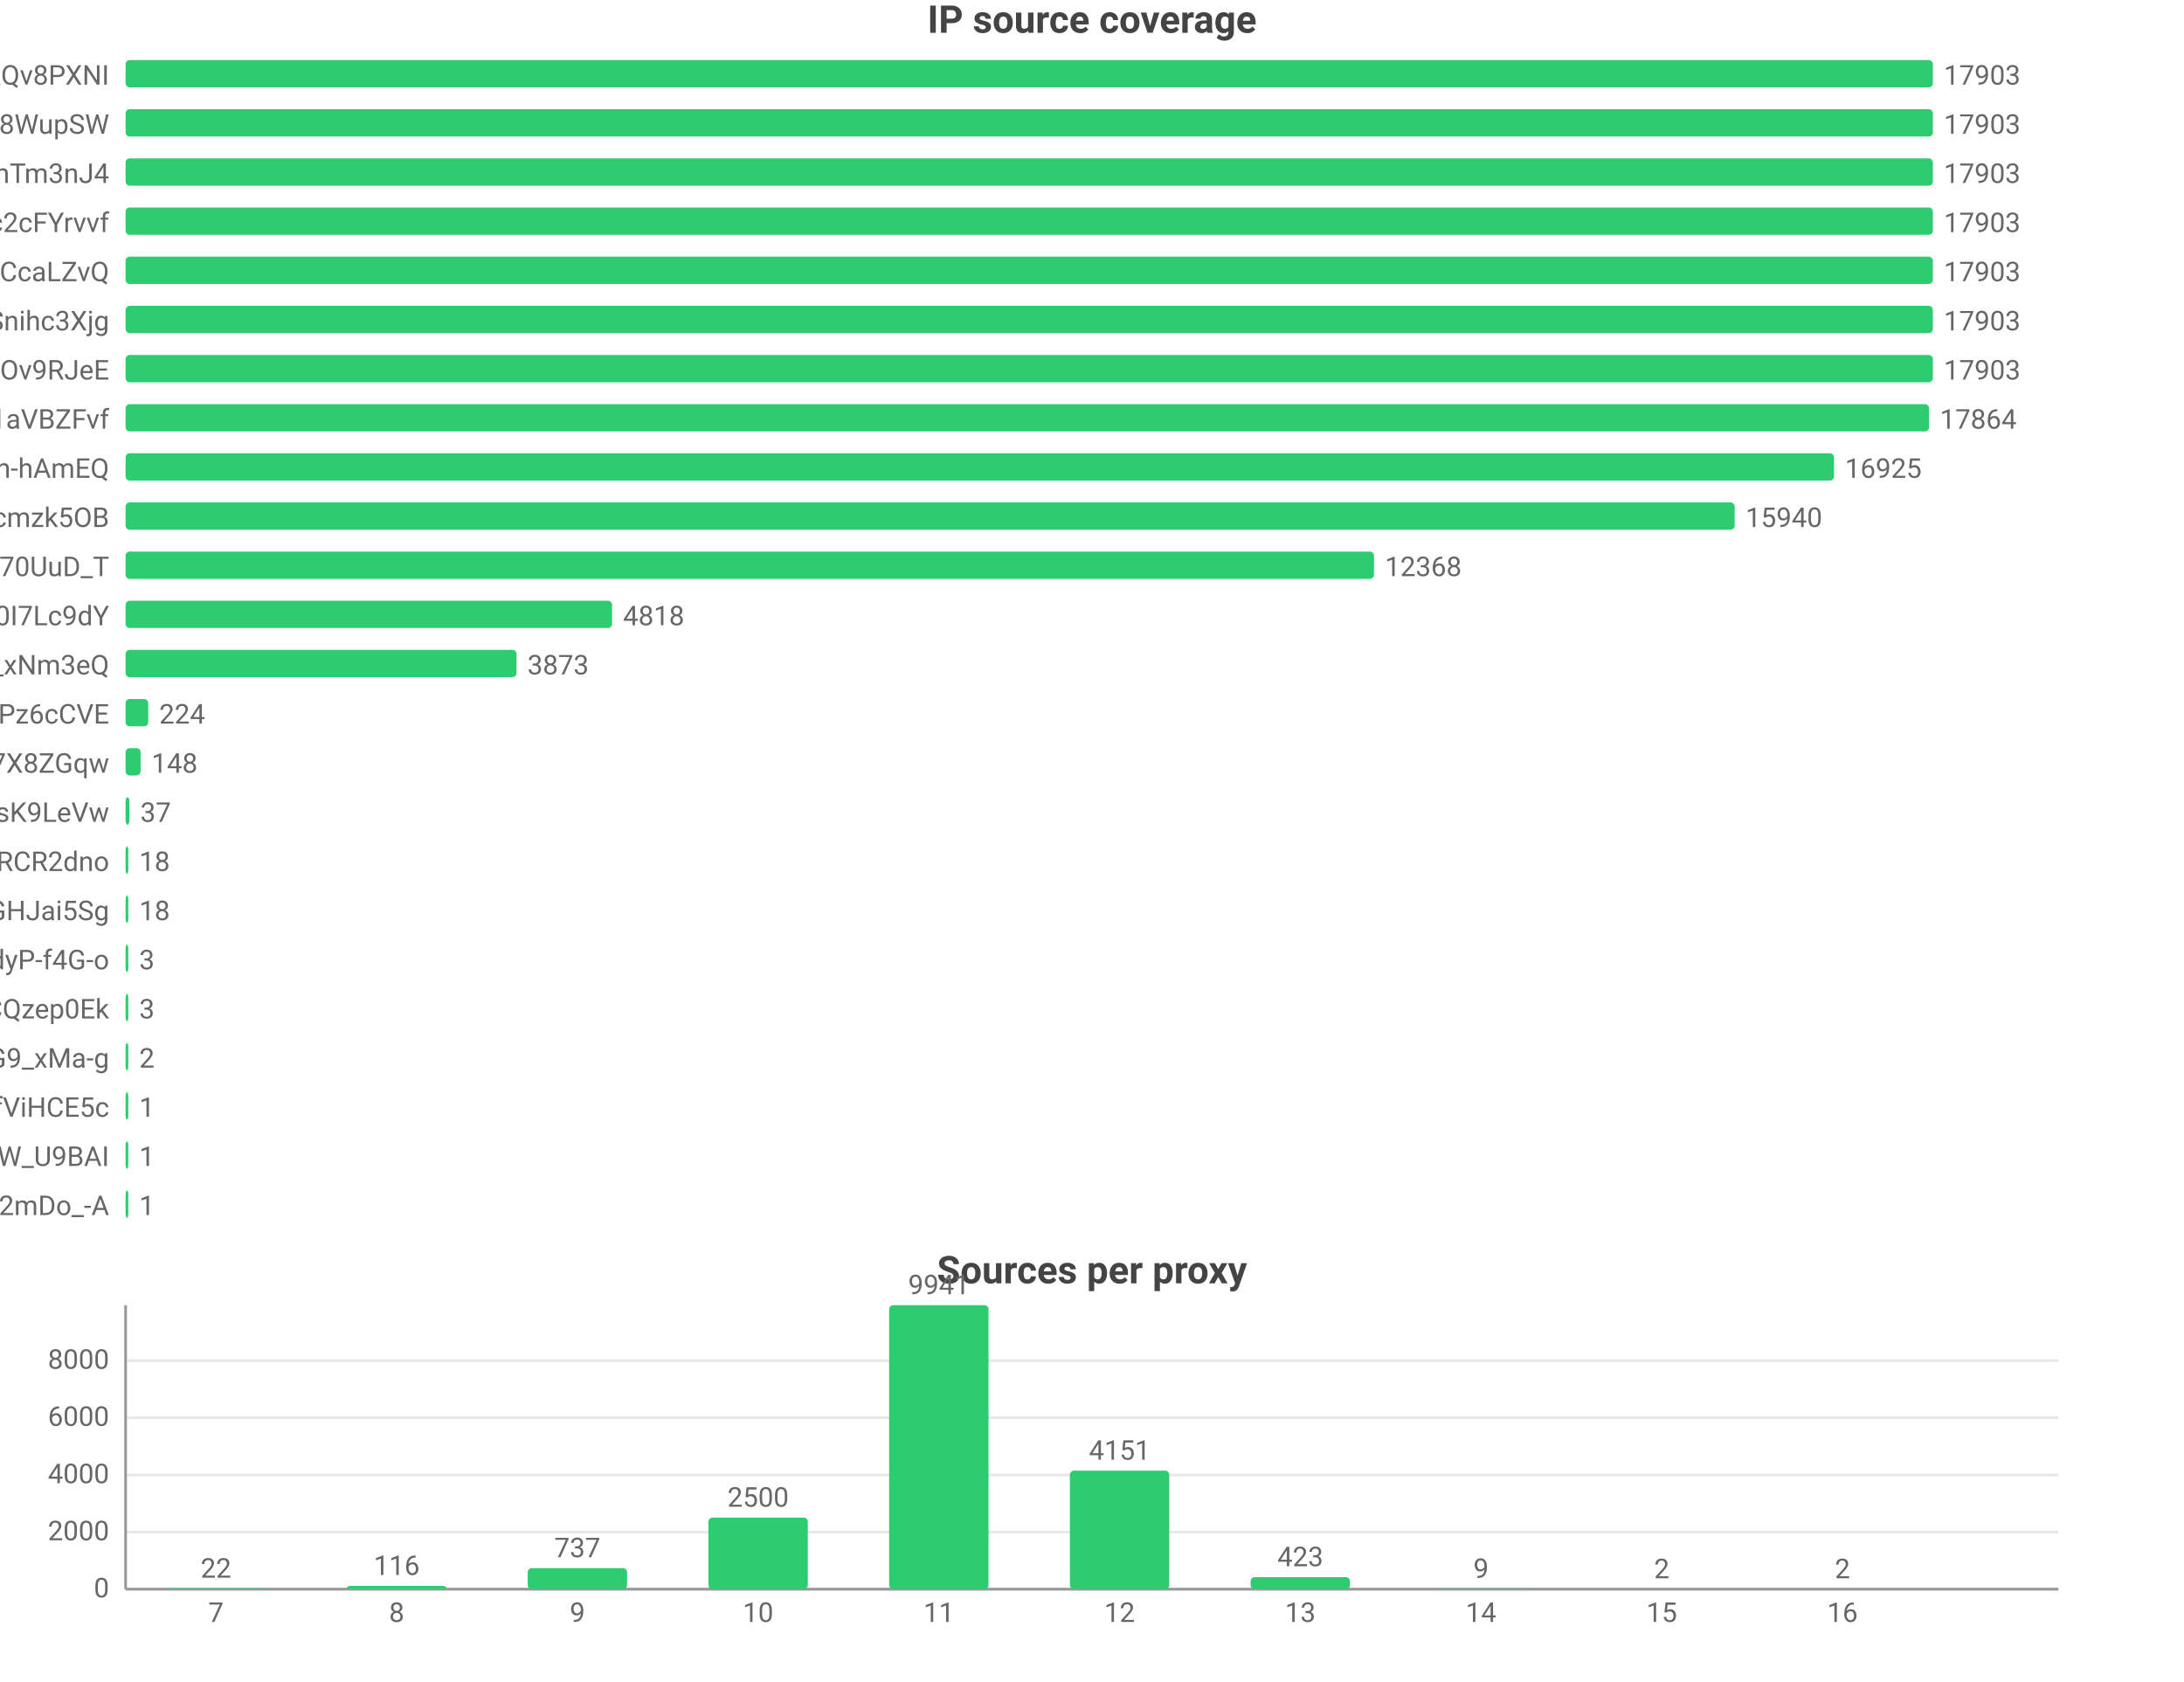
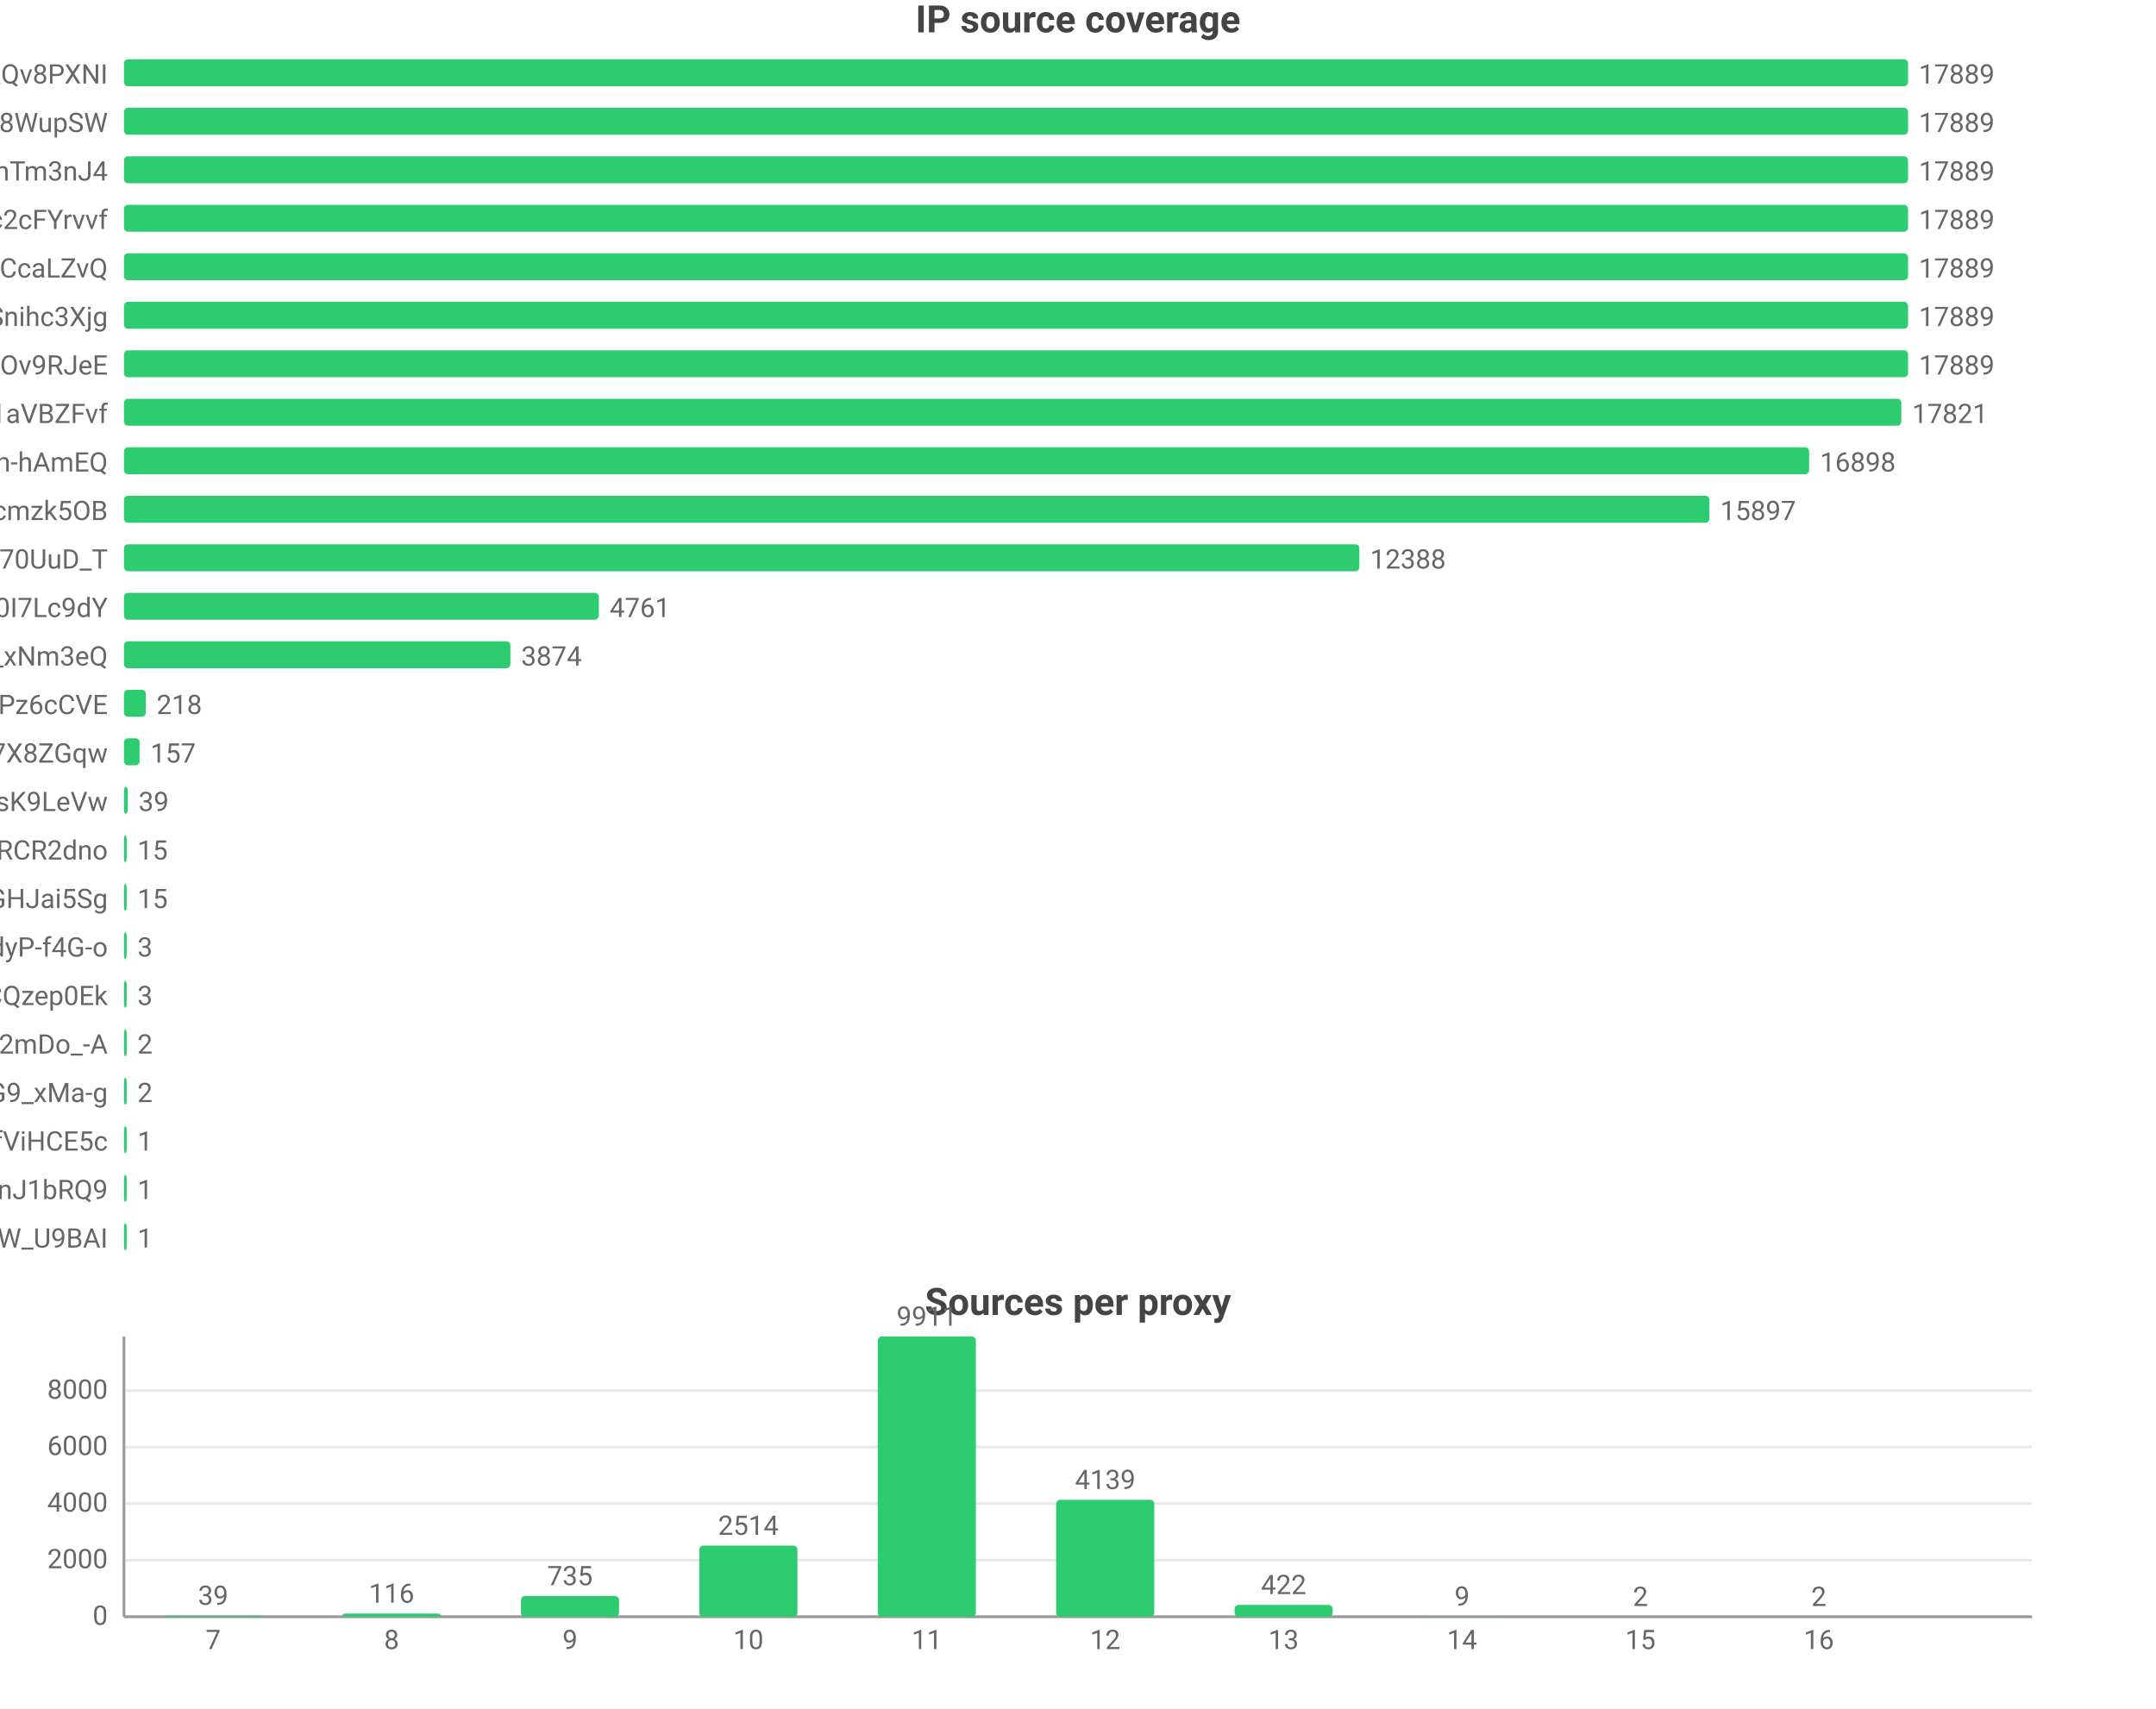
- <svg xmlns="http://www.w3.org/2000/svg" width="800" height="616" viewBox="0 0 800 616">
-   <rect width="800" height="616" fill="#ffffff" />
+ <svg xmlns="http://www.w3.org/2000/svg" width="800" height="634" viewBox="0 0 800 634">
+   <rect width="800" height="634" fill="#ffffff" />
  <style>text{font-family:system-ui,-apple-system,'Segoe UI',Roboto,'PingFang SC','Microsoft YaHei','Noto Sans CJK SC',sans-serif}.g{stroke:#e8e8e8;stroke-width:1}.a{stroke:#999;stroke-width:1}.t{font-size:10px;fill:#666}.m{font-size:10px;text-anchor:middle;fill:#666}.e{font-size:10px;text-anchor:end;fill:#666}.l{font-size:11px;fill:#333}.tt{font-size:14px;font-weight:600;text-anchor:middle;fill:#444}.em{font-size:13px;text-anchor:middle;fill:#999}</style>
  <text class="tt" x="400.0" y="12">IP source coverage</text>
  <text class="e" x="40" y="31">rsrc_YmwQdEYueobUJ7o0R-mXQv8PXNI</text>
  <rect x="46" y="22" width="662" height="10" fill="#2ecc71" rx="1.5" />
-   <text class="t" x="712" y="31">17903</text>
+   <text class="t" x="712" y="31">17889</text>
  <text class="e" x="40" y="49">rsrc_Kf72a5Rnsi5l_-kq8f8WupSW</text>
  <rect x="46" y="40" width="662" height="10" fill="#2ecc71" rx="1.5" />
-   <text class="t" x="712" y="49">17903</text>
+   <text class="t" x="712" y="49">17889</text>
  <text class="e" x="40" y="67">rsrc_8J7Mvr-6DA7BBOtGFT3QhTm3nJ4</text>
  <rect x="46" y="58" width="662" height="10" fill="#2ecc71" rx="1.5" />
-   <text class="t" x="712" y="67">17903</text>
+   <text class="t" x="712" y="67">17889</text>
  <text class="e" x="40" y="85">rsrc_N0DphMQvqfO6-stc2cFYrvvf</text>
  <rect x="46" y="76" width="662" height="10" fill="#2ecc71" rx="1.5" />
-   <text class="t" x="712" y="85">17903</text>
+   <text class="t" x="712" y="85">17889</text>
  <text class="e" x="40" y="103">rsrc_y1f6AcnstjvbsPXVio2CcaLZvQ</text>
  <rect x="46" y="94" width="662" height="10" fill="#2ecc71" rx="1.5" />
-   <text class="t" x="712" y="103">17903</text>
+   <text class="t" x="712" y="103">17889</text>
  <text class="e" x="40" y="121">rsrc_udXhFfUWqS8V61wbeSoAvSnihc3Xjg</text>
  <rect x="46" y="112" width="662" height="10" fill="#2ecc71" rx="1.5" />
-   <text class="t" x="712" y="121">17903</text>
+   <text class="t" x="712" y="121">17889</text>
  <text class="e" x="40" y="139">rsrc_phRkyFPJDKAG-t3D4gC7qC7dOv9RJeE</text>
  <rect x="46" y="130" width="662" height="10" fill="#2ecc71" rx="1.5" />
-   <text class="t" x="712" y="139">17903</text>
+   <text class="t" x="712" y="139">17889</text>
  <text class="e" x="40" y="157">rsrc_3UBRP7wwxr0KCZcckKaO1aVBZFvf</text>
-   <rect x="46" y="148" width="660.6" height="10" fill="#2ecc71" rx="1.5" />
-   <text class="t" x="710.6" y="157">17864</text>
+   <rect x="46" y="148" width="659.5" height="10" fill="#2ecc71" rx="1.5" />
+   <text class="t" x="709.5" y="157">17821</text>
  <text class="e" x="40" y="175">rsrc_je3zDruIeQJtGRSh-hAmEQ</text>
-   <rect x="46" y="166" width="625.8" height="10" fill="#2ecc71" rx="1.5" />
-   <text class="t" x="675.8" y="175">16925</text>
+   <rect x="46" y="166" width="625.3" height="10" fill="#2ecc71" rx="1.5" />
+   <text class="t" x="675.3" y="175">16898</text>
  <text class="e" x="40" y="193">rsrc_K-0jAGBqjvCEp0Px6UbuWcmzk5OB</text>
-   <rect x="46" y="184" width="589.4" height="10" fill="#2ecc71" rx="1.5" />
-   <text class="t" x="639.4" y="193">15940</text>
+   <rect x="46" y="184" width="588.3" height="10" fill="#2ecc71" rx="1.5" />
+   <text class="t" x="638.3" y="193">15897</text>
  <text class="e" x="40" y="211">rsrc_Fe2TH426siPio70UuD_T</text>
-   <rect x="46" y="202" width="457.3" height="10" fill="#2ecc71" rx="1.5" />
-   <text class="t" x="507.3" y="211">12368</text>
+   <rect x="46" y="202" width="458.4" height="10" fill="#2ecc71" rx="1.5" />
+   <text class="t" x="508.4" y="211">12388</text>
  <text class="e" x="40" y="229">rsrc_zmdkNceYNtNIwTRnkeaDWUF0I7Lc9dY</text>
-   <rect x="46" y="220" width="178.2" height="10" fill="#2ecc71" rx="1.5" />
-   <text class="t" x="228.2" y="229">4818</text>
+   <rect x="46" y="220" width="176.2" height="10" fill="#2ecc71" rx="1.5" />
+   <text class="t" x="226.2" y="229">4761</text>
  <text class="e" x="40" y="247">rsrc_7HHr05kygIGY1_rUxDn2b0TfO3k_xNm3eQ</text>
-   <rect x="46" y="238" width="143.2" height="10" fill="#2ecc71" rx="1.5" />
-   <text class="t" x="193.2" y="247">3873</text>
+   <rect x="46" y="238" width="143.4" height="10" fill="#2ecc71" rx="1.5" />
+   <text class="t" x="193.4" y="247">3874</text>
  <text class="e" x="40" y="265">rsrc_px-TVSmoFaih-Nh3Pz6cCVE</text>
-   <rect x="46" y="256" width="8.3" height="10" fill="#2ecc71" rx="1.5" />
-   <text class="t" x="58.3" y="265">224</text>
+   <rect x="46" y="256" width="8.1" height="10" fill="#2ecc71" rx="1.5" />
+   <text class="t" x="58.1" y="265">218</text>
  <text class="e" x="40" y="283">rsrc_KOcHY0zSvSXOKReI9zIAibe_1GV7X8ZGqw</text>
-   <rect x="46" y="274" width="5.5" height="10" fill="#2ecc71" rx="1.5" />
-   <text class="t" x="55.5" y="283">148</text>
+   <rect x="46" y="274" width="5.8" height="10" fill="#2ecc71" rx="1.5" />
+   <text class="t" x="55.8" y="283">157</text>
  <text class="e" x="40" y="301">rsrc_y4RErEyr_I92cDIOQHlsK9LeVw</text>
  <rect x="46" y="292" width="1.4" height="10" fill="#2ecc71" rx="1.5" />
-   <text class="t" x="51.4" y="301">37</text>
+   <text class="t" x="51.4" y="301">39</text>
  <text class="e" x="40" y="319">rsrc_-iwMUWtGMfvvmOs0VPBWChAcwcxiRCR2dno</text>
  <rect x="46" y="310" width="1" height="10" fill="#2ecc71" rx="1.5" />
-   <text class="t" x="51" y="319">18</text>
+   <text class="t" x="51" y="319">15</text>
  <text class="e" x="40" y="337">rsrc_yQvJePm0B6jHzCYC4GdGHJai5Sg</text>
  <rect x="46" y="328" width="1" height="10" fill="#2ecc71" rx="1.5" />
-   <text class="t" x="51" y="337">18</text>
+   <text class="t" x="51" y="337">15</text>
  <text class="e" x="40" y="355">rsrc_LrpbWUUO56eHIMwdJR00mtIdyP-f4G-o</text>
  <rect x="46" y="346" width="1" height="10" fill="#2ecc71" rx="1.5" />
  <text class="t" x="51" y="355">3</text>
  <text class="e" x="40" y="373">rsrc_YHZuHRaDa-DFv9_r3cDXeH-PeLACQzep0Ek</text>
  <rect x="46" y="364" width="1" height="10" fill="#2ecc71" rx="1.5" />
  <text class="t" x="51" y="373">3</text>
-   <text class="e" x="40" y="391">rsrc_mhMZad5MlA5mvFIFQPOn7nvnU_Q31HxiP8G9_xMa-g</text>
+   <text class="e" x="40" y="391">rsrc_YY9vmpvAdBd76NYzbVa2mDo_-A</text>
  <rect x="46" y="382" width="1" height="10" fill="#2ecc71" rx="1.5" />
  <text class="t" x="51" y="391">2</text>
-   <text class="e" x="40" y="409">rsrc_r5Qm4HD74aEPzYWaXJ5xTDmfViHCE5c</text>
+   <text class="e" x="40" y="409">rsrc_mhMZad5MlA5mvFIFQPOn7nvnU_Q31HxiP8G9_xMa-g</text>
  <rect x="46" y="400" width="1" height="10" fill="#2ecc71" rx="1.5" />
-   <text class="t" x="51" y="409">1</text>
-   <text class="e" x="40" y="427">rsrc_We6jsP3IIBC6jnF7W_U9BAI</text>
+   <text class="t" x="51" y="409">2</text>
+   <text class="e" x="40" y="427">rsrc_r5Qm4HD74aEPzYWaXJ5xTDmfViHCE5c</text>
  <rect x="46" y="418" width="1" height="10" fill="#2ecc71" rx="1.5" />
  <text class="t" x="51" y="427">1</text>
-   <text class="e" x="40" y="445">rsrc_YY9vmpvAdBd76NYzbVa2mDo_-A</text>
+   <text class="e" x="40" y="445">rsrc_IutIxyjgURNKJ5AXGQxpTnJ1bRQ9</text>
  <rect x="46" y="436" width="1" height="10" fill="#2ecc71" rx="1.5" />
  <text class="t" x="51" y="445">1</text>
-   <text class="tt" x="400.0" y="470">Sources per proxy</text>
-   <line class="g" x1="46" y1="582" x2="754" y2="582" />
-   <text class="e" x="40" y="585">0</text>
-   <line class="g" x1="46" y1="561.1" x2="754" y2="561.1" />
-   <text class="e" x="40" y="564.1">2000</text>
-   <line class="g" x1="46" y1="540.2" x2="754" y2="540.2" />
-   <text class="e" x="40" y="543.2">4000</text>
-   <line class="g" x1="46" y1="519.2" x2="754" y2="519.2" />
-   <text class="e" x="40" y="522.2">6000</text>
-   <line class="g" x1="46" y1="498.3" x2="754" y2="498.3" />
-   <text class="e" x="40" y="501.3">8000</text>
-   <line class="a" x1="46" y1="478" x2="46" y2="582" />
-   <line class="a" x1="46" y1="582" x2="754" y2="582" />
-   <rect x="60.9" y="581.8" width="36.4" height="0.2" fill="#2ecc71" rx="1.5" />
-   <text class="m" x="79.1" y="577.8">22</text>
-   <text class="m" x="79.1" y="594">7</text>
-   <rect x="127.1" y="580.8" width="36.4" height="1.2" fill="#2ecc71" rx="1.5" />
-   <text class="m" x="145.3" y="576.8">116</text>
-   <text class="m" x="145.3" y="594">8</text>
-   <rect x="193.3" y="574.3" width="36.4" height="7.7" fill="#2ecc71" rx="1.5" />
-   <text class="m" x="211.5" y="570.3">737</text>
-   <text class="m" x="211.5" y="594">9</text>
-   <rect x="259.5" y="555.8" width="36.4" height="26.2" fill="#2ecc71" rx="1.5" />
-   <text class="m" x="277.7" y="551.8">2500</text>
-   <text class="m" x="277.7" y="594">10</text>
-   <rect x="325.7" y="478" width="36.4" height="104" fill="#2ecc71" rx="1.5" />
-   <text class="m" x="343.9" y="474">9941</text>
-   <text class="m" x="343.9" y="594">11</text>
-   <rect x="391.9" y="538.6" width="36.4" height="43.4" fill="#2ecc71" rx="1.5" />
-   <text class="m" x="410.1" y="534.6">4151</text>
-   <text class="m" x="410.1" y="594">12</text>
-   <rect x="458.1" y="577.6" width="36.4" height="4.4" fill="#2ecc71" rx="1.5" />
-   <text class="m" x="476.3" y="573.6">423</text>
-   <text class="m" x="476.3" y="594">13</text>
-   <rect x="524.3" y="581.9" width="36.4" height="0.1" fill="#2ecc71" rx="1.5" />
-   <text class="m" x="542.5" y="577.9">9</text>
-   <text class="m" x="542.5" y="594">14</text>
-   <rect x="590.5" y="582.0" width="36.4" height="0.0" fill="#2ecc71" rx="1.5" />
-   <text class="m" x="608.7" y="578.0">2</text>
-   <text class="m" x="608.7" y="594">15</text>
-   <rect x="656.7" y="582.0" width="36.4" height="0.0" fill="#2ecc71" rx="1.5" />
-   <text class="m" x="674.9" y="578.0">2</text>
-   <text class="m" x="674.9" y="594">16</text>
+   <text class="e" x="40" y="463">rsrc_We6jsP3IIBC6jnF7W_U9BAI</text>
+   <rect x="46" y="454" width="1" height="10" fill="#2ecc71" rx="1.5" />
+   <text class="t" x="51" y="463">1</text>
+   <text class="tt" x="400.0" y="488">Sources per proxy</text>
+   <line class="g" x1="46" y1="600" x2="754" y2="600" />
+   <text class="e" x="40" y="603">0</text>
+   <line class="g" x1="46" y1="579.0" x2="754" y2="579.0" />
+   <text class="e" x="40" y="582.0">2000</text>
+   <line class="g" x1="46" y1="558.0" x2="754" y2="558.0" />
+   <text class="e" x="40" y="561.0">4000</text>
+   <line class="g" x1="46" y1="537.0" x2="754" y2="537.0" />
+   <text class="e" x="40" y="540.0">6000</text>
+   <line class="g" x1="46" y1="516.1" x2="754" y2="516.1" />
+   <text class="e" x="40" y="519.1">8000</text>
+   <line class="a" x1="46" y1="496" x2="46" y2="600" />
+   <line class="a" x1="46" y1="600" x2="754" y2="600" />
+   <rect x="60.9" y="599.6" width="36.4" height="0.4" fill="#2ecc71" rx="1.5" />
+   <text class="m" x="79.1" y="595.6">39</text>
+   <text class="m" x="79.1" y="612">7</text>
+   <rect x="127.1" y="598.8" width="36.4" height="1.2" fill="#2ecc71" rx="1.5" />
+   <text class="m" x="145.3" y="594.8">116</text>
+   <text class="m" x="145.3" y="612">8</text>
+   <rect x="193.3" y="592.3" width="36.4" height="7.7" fill="#2ecc71" rx="1.5" />
+   <text class="m" x="211.5" y="588.3">735</text>
+   <text class="m" x="211.5" y="612">9</text>
+   <rect x="259.5" y="573.6" width="36.4" height="26.4" fill="#2ecc71" rx="1.5" />
+   <text class="m" x="277.7" y="569.6">2514</text>
+   <text class="m" x="277.7" y="612">10</text>
+   <rect x="325.7" y="496" width="36.4" height="104" fill="#2ecc71" rx="1.5" />
+   <text class="m" x="343.9" y="492">9911</text>
+   <text class="m" x="343.9" y="612">11</text>
+   <rect x="391.9" y="556.6" width="36.4" height="43.4" fill="#2ecc71" rx="1.5" />
+   <text class="m" x="410.1" y="552.6">4139</text>
+   <text class="m" x="410.1" y="612">12</text>
+   <rect x="458.1" y="595.6" width="36.4" height="4.4" fill="#2ecc71" rx="1.5" />
+   <text class="m" x="476.3" y="591.6">422</text>
+   <text class="m" x="476.3" y="612">13</text>
+   <rect x="524.3" y="599.9" width="36.4" height="0.1" fill="#2ecc71" rx="1.5" />
+   <text class="m" x="542.5" y="595.9">9</text>
+   <text class="m" x="542.5" y="612">14</text>
+   <rect x="590.5" y="600.0" width="36.4" height="0.0" fill="#2ecc71" rx="1.5" />
+   <text class="m" x="608.7" y="596.0">2</text>
+   <text class="m" x="608.7" y="612">15</text>
+   <rect x="656.7" y="600.0" width="36.4" height="0.0" fill="#2ecc71" rx="1.5" />
+   <text class="m" x="674.9" y="596.0">2</text>
+   <text class="m" x="674.9" y="612">16</text>
</svg>
